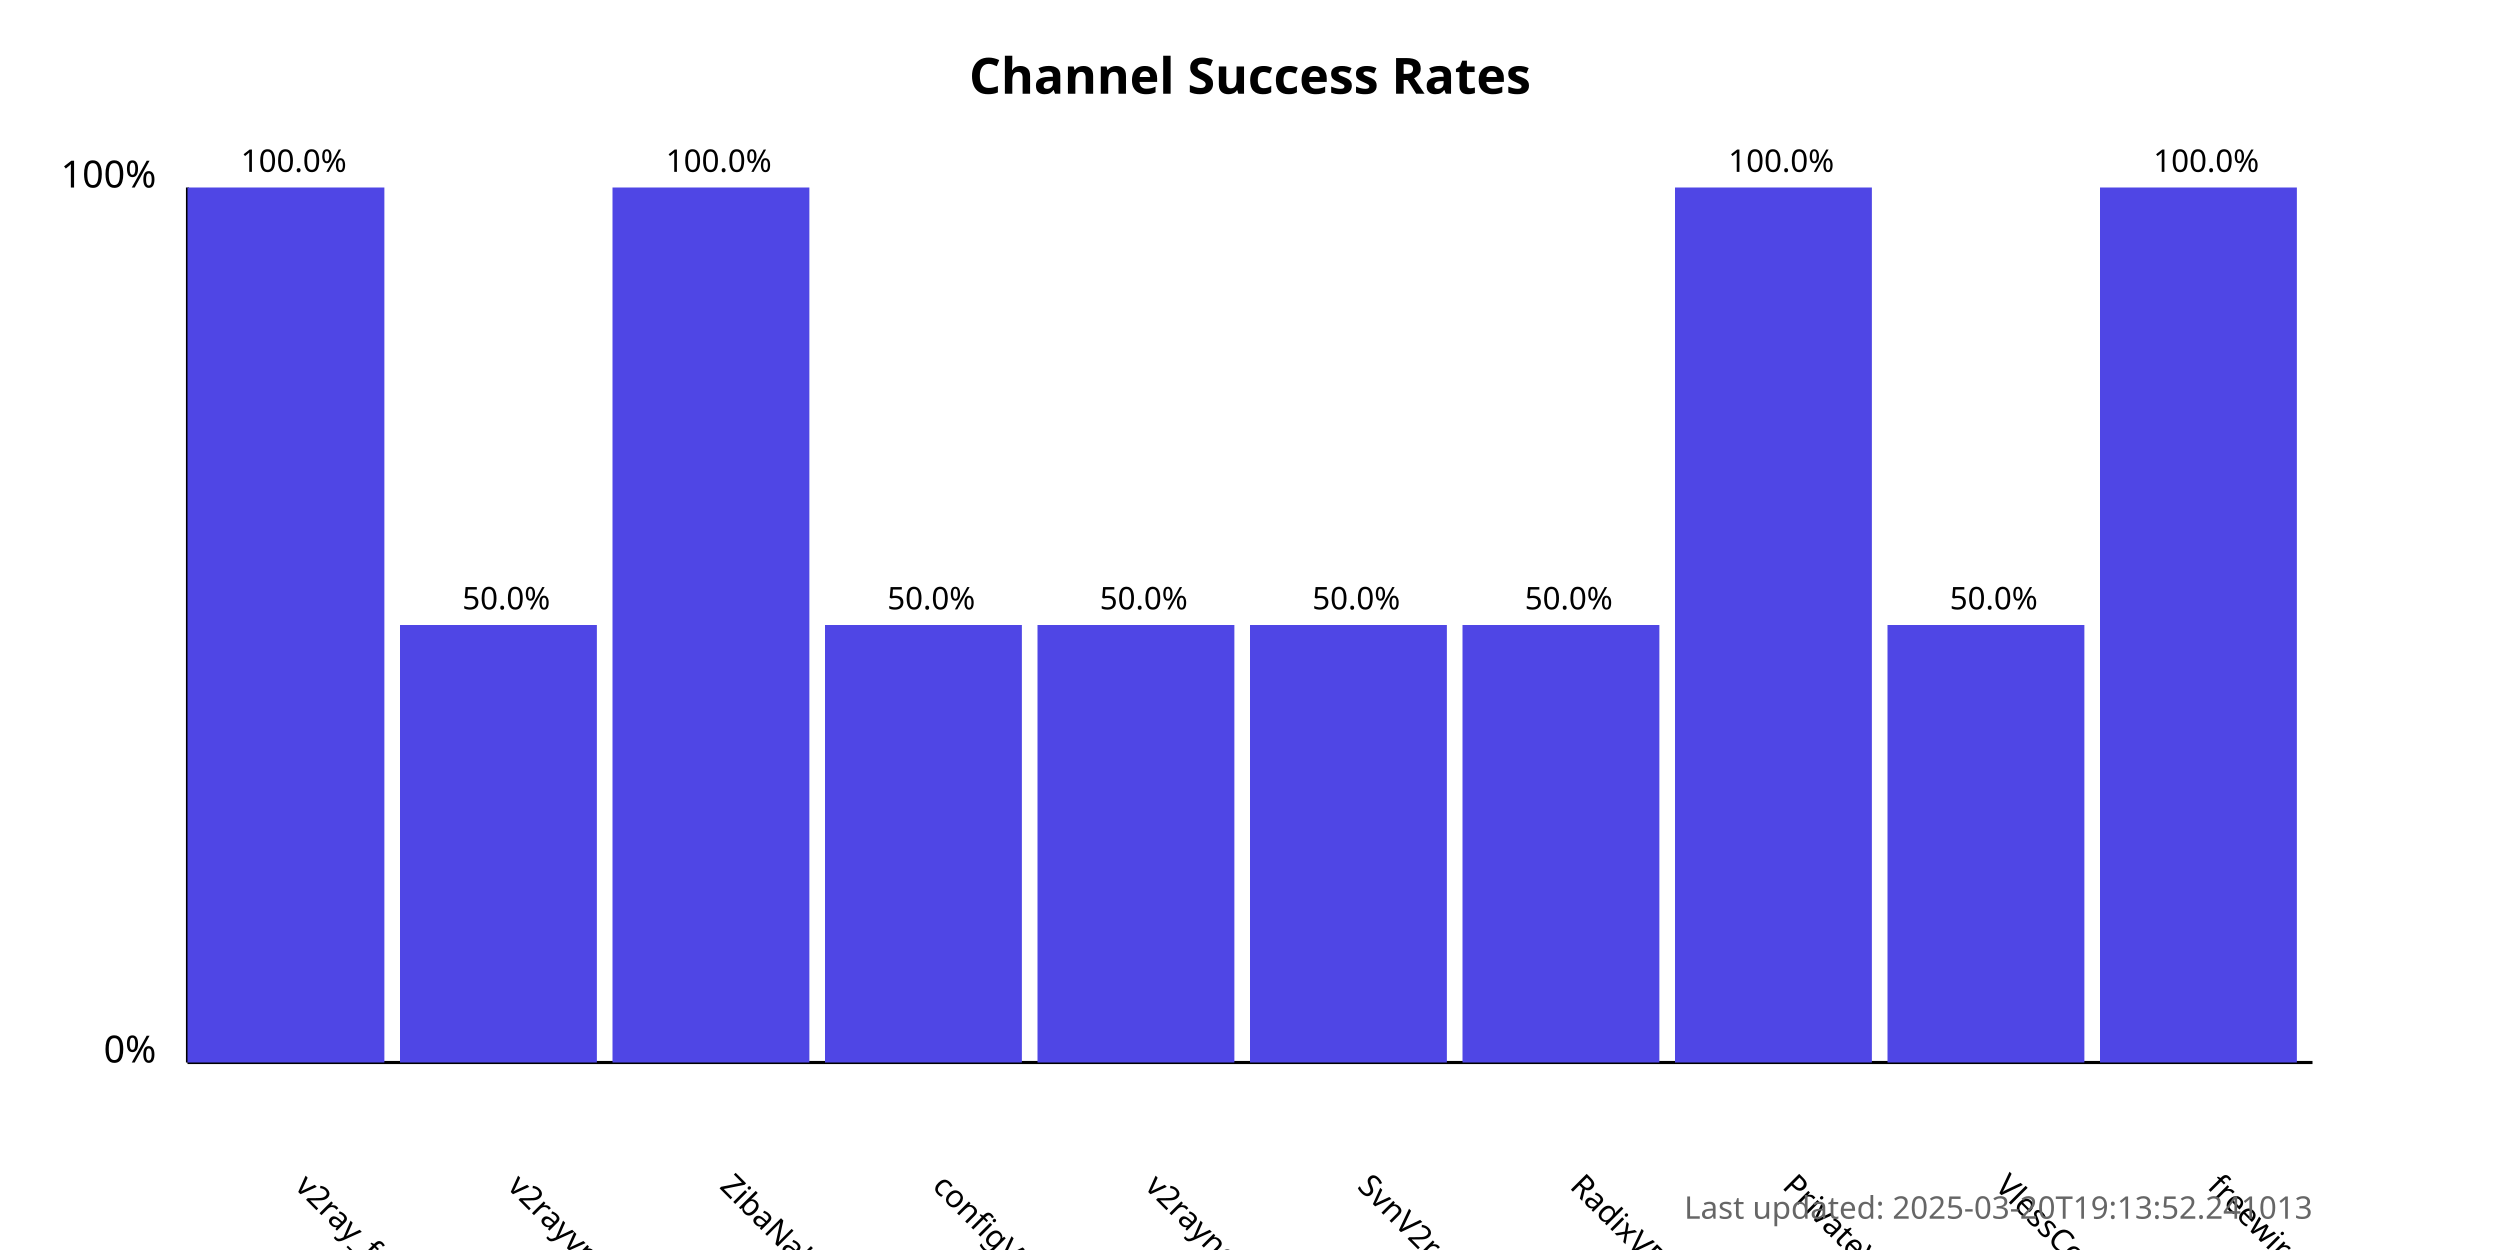
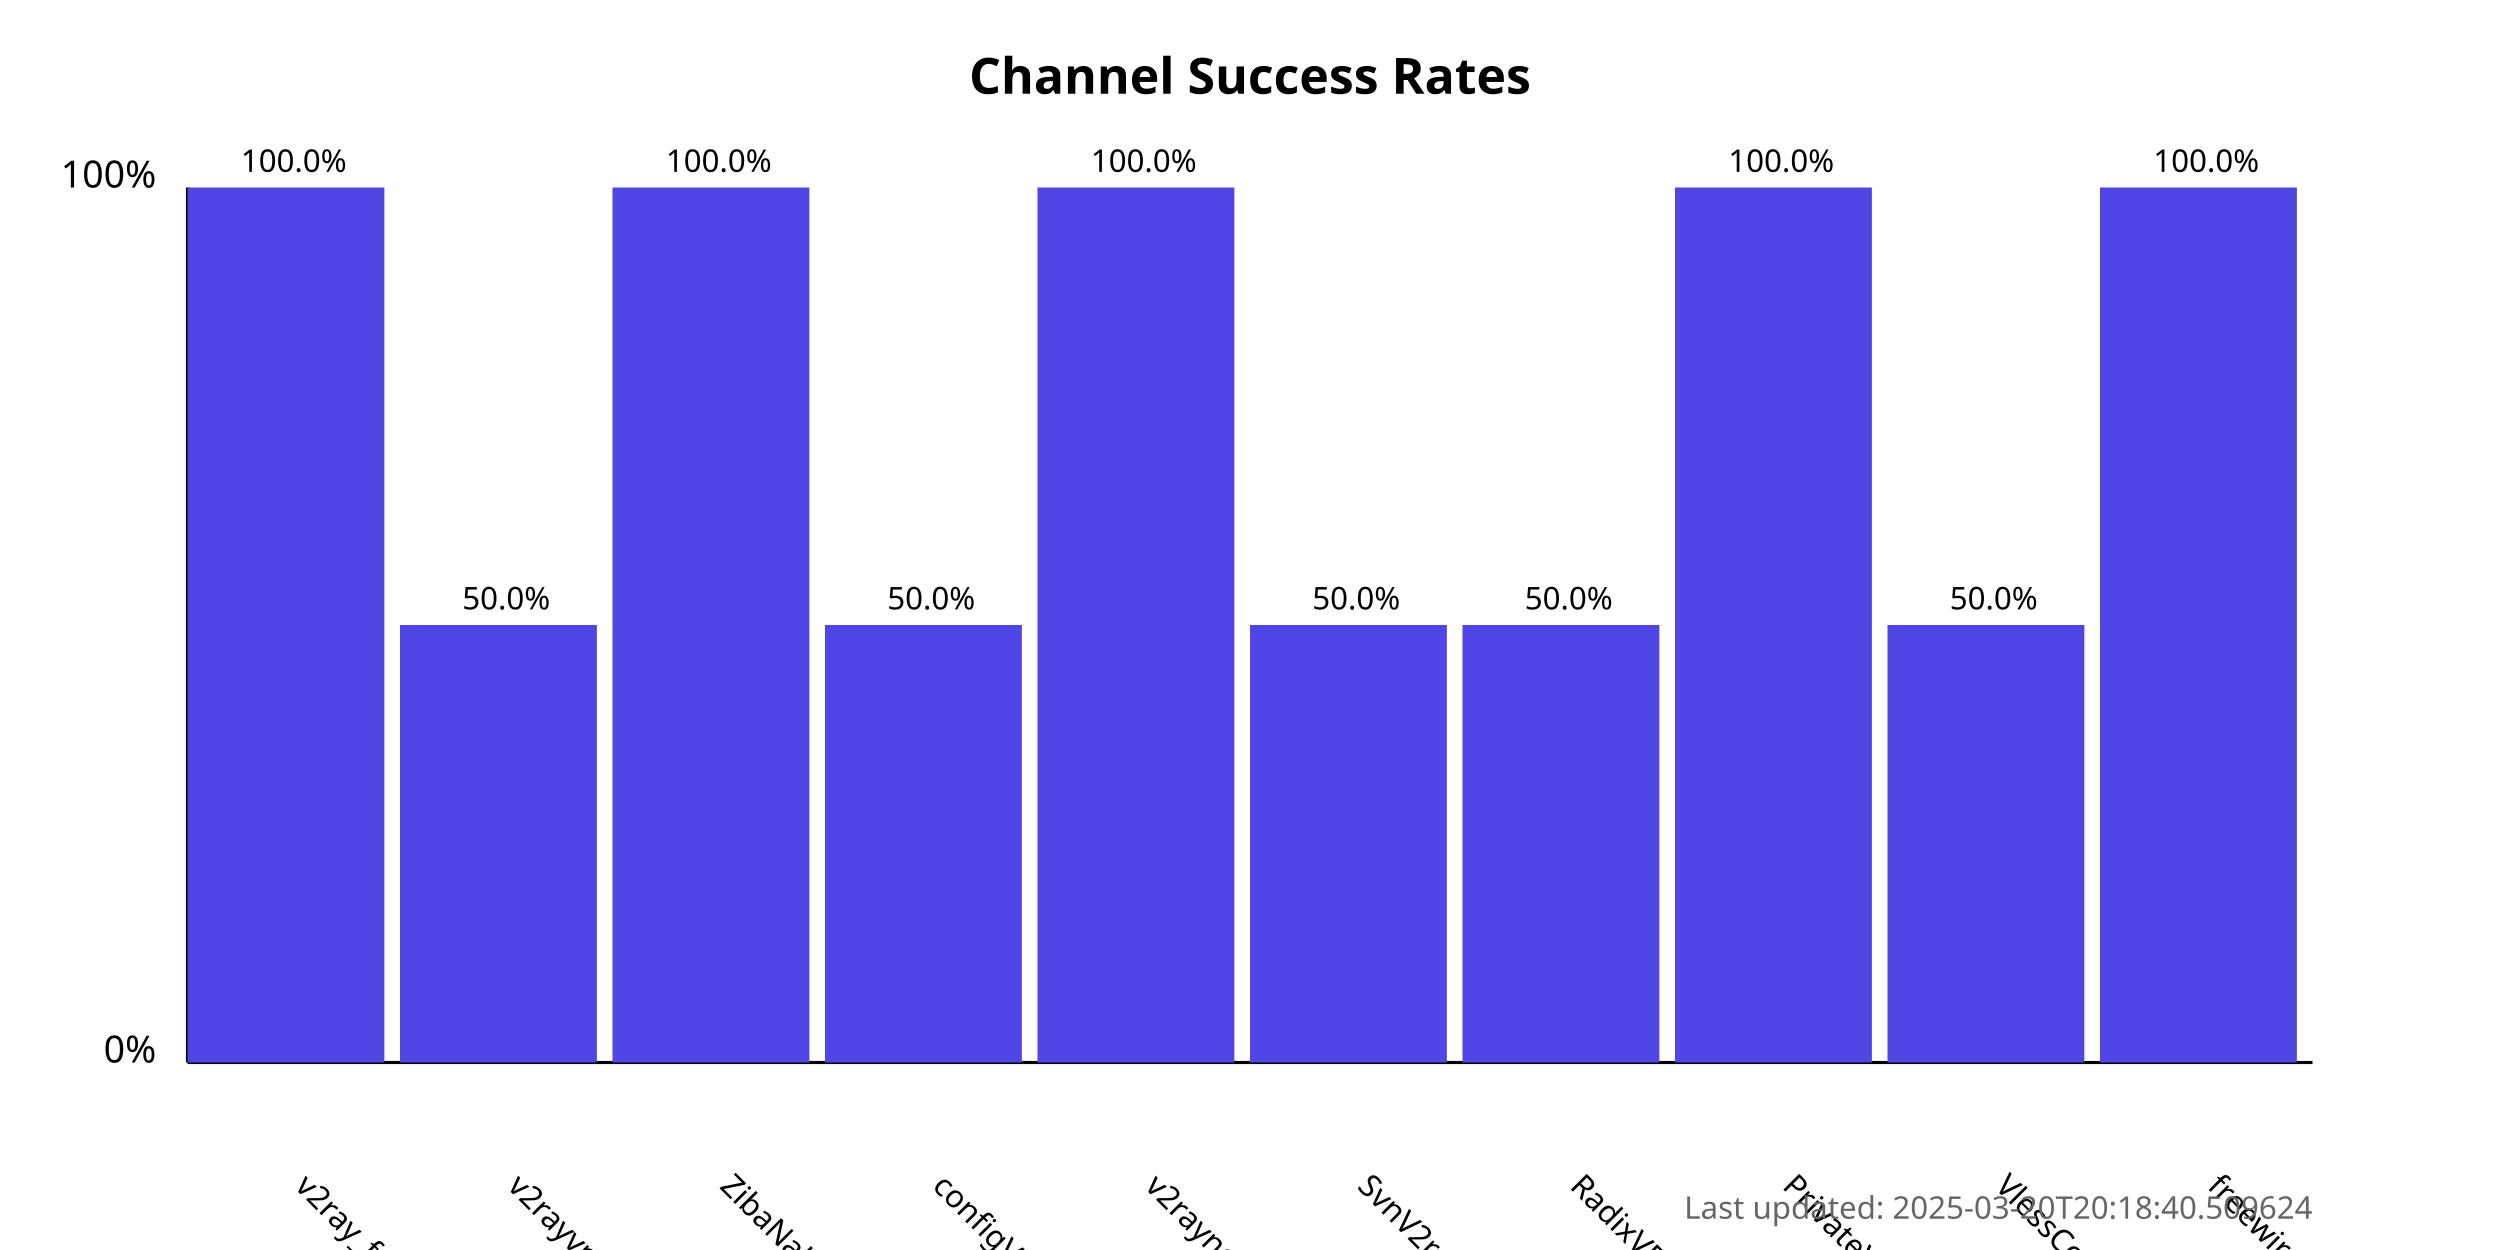
<svg xmlns="http://www.w3.org/2000/svg" width="800" height="400">
  <style>
            .chart-title { font: bold 16px sans-serif; }
            .axis-label { font: 12px sans-serif; }
            .tick-label { font: 10px sans-serif; }
            .bar { fill: #4f46e5; }
            .bar:hover { fill: #6366f1; }
            .timestamp { font: 10px sans-serif; fill: #666; }
        </style>
  <text x="400.0" y="30" text-anchor="middle" class="chart-title">
            Channel Success Rates
        </text>
  <line x1="60" y1="340" x2="60" y2="60" stroke="black" stroke-width="1" />
  <line x1="60" y1="340" x2="740" y2="340" stroke="black" stroke-width="1" />
  <text x="50" y="340" text-anchor="end" class="axis-label">0%</text>
  <text x="50" y="60" text-anchor="end" class="axis-label">100%</text>
  <g>
    <rect x="60" y="60.0" width="63.0" height="280.0" class="bar" />
    <text x="94.0" y="380" transform="rotate(45, 94.0, 380)" text-anchor="start" class="tick-label">
                v2ray_free_conf
            </text>
    <text x="94.0" y="55.0" text-anchor="middle" class="tick-label">
                100.0%
            </text>
  </g>
  <g>
    <rect x="128.0" y="200.0" width="63.0" height="140.0" class="bar" />
    <text x="162.0" y="380" transform="rotate(45, 162.0, 380)" text-anchor="start" class="tick-label">
                v2rayvpno
            </text>
    <text x="162.0" y="195.0" text-anchor="middle" class="tick-label">
                50.0%
            </text>
  </g>
  <g>
    <rect x="196.0" y="60.0" width="63.0" height="280.0" class="bar" />
    <text x="230.0" y="380" transform="rotate(45, 230.0, 380)" text-anchor="start" class="tick-label">
                ZibaNabz
            </text>
    <text x="230.0" y="55.0" text-anchor="middle" class="tick-label">
                100.0%
            </text>
  </g>
  <g>
    <rect x="264.0" y="200.0" width="63.0" height="140.0" class="bar" />
    <text x="298.0" y="380" transform="rotate(45, 298.0, 380)" text-anchor="start" class="tick-label">
                configV2rayForFree
            </text>
    <text x="298.0" y="195.0" text-anchor="middle" class="tick-label">
                50.0%
            </text>
  </g>
  <g>
-     <rect x="332.0" y="200.0" width="63.0" height="140.0" class="bar" />
+     <rect x="332.0" y="60.0" width="63.0" height="280.0" class="bar" />
    <text x="366.0" y="380" transform="rotate(45, 366.0, 380)" text-anchor="start" class="tick-label">
                v2rayngvpn
            </text>
-     <text x="366.0" y="195.0" text-anchor="middle" class="tick-label">
-                 50.0%
+     <text x="366.0" y="55.0" text-anchor="middle" class="tick-label">
+                 100.0%
            </text>
  </g>
  <g>
    <rect x="400.0" y="200.0" width="63.0" height="140.0" class="bar" />
    <text x="434.0" y="380" transform="rotate(45, 434.0, 380)" text-anchor="start" class="tick-label">
                SvnV2ray
            </text>
    <text x="434.0" y="195.0" text-anchor="middle" class="tick-label">
                50.0%
            </text>
  </g>
  <g>
    <rect x="468.0" y="200.0" width="63.0" height="140.0" class="bar" />
    <text x="502.0" y="380" transform="rotate(45, 502.0, 380)" text-anchor="start" class="tick-label">
                RadixVPN
            </text>
    <text x="502.0" y="195.0" text-anchor="middle" class="tick-label">
                50.0%
            </text>
  </g>
  <g>
    <rect x="536.0" y="60.0" width="63.0" height="280.0" class="bar" />
    <text x="570.0" y="380" transform="rotate(45, 570.0, 380)" text-anchor="start" class="tick-label">
                PrivateVPNs
            </text>
    <text x="570.0" y="55.0" text-anchor="middle" class="tick-label">
                100.0%
            </text>
  </g>
  <g>
    <rect x="604.0" y="200.0" width="63.0" height="140.0" class="bar" />
    <text x="638.0" y="380" transform="rotate(45, 638.0, 380)" text-anchor="start" class="tick-label">
                VlessConfig
            </text>
    <text x="638.0" y="195.0" text-anchor="middle" class="tick-label">
                50.0%
            </text>
  </g>
  <g>
    <rect x="672.0" y="60.0" width="63.0" height="280.0" class="bar" />
    <text x="706.0" y="380" transform="rotate(45, 706.0, 380)" text-anchor="start" class="tick-label">
                freewireguard
            </text>
    <text x="706.0" y="55.0" text-anchor="middle" class="tick-label">
                100.0%
            </text>
  </g>
  <text x="740" y="390" text-anchor="end" class="timestamp">
-             Last updated: 2025-03-20T19:13:52.241013
+             Last updated: 2025-03-20T20:18:40.509624
        </text>
</svg>
